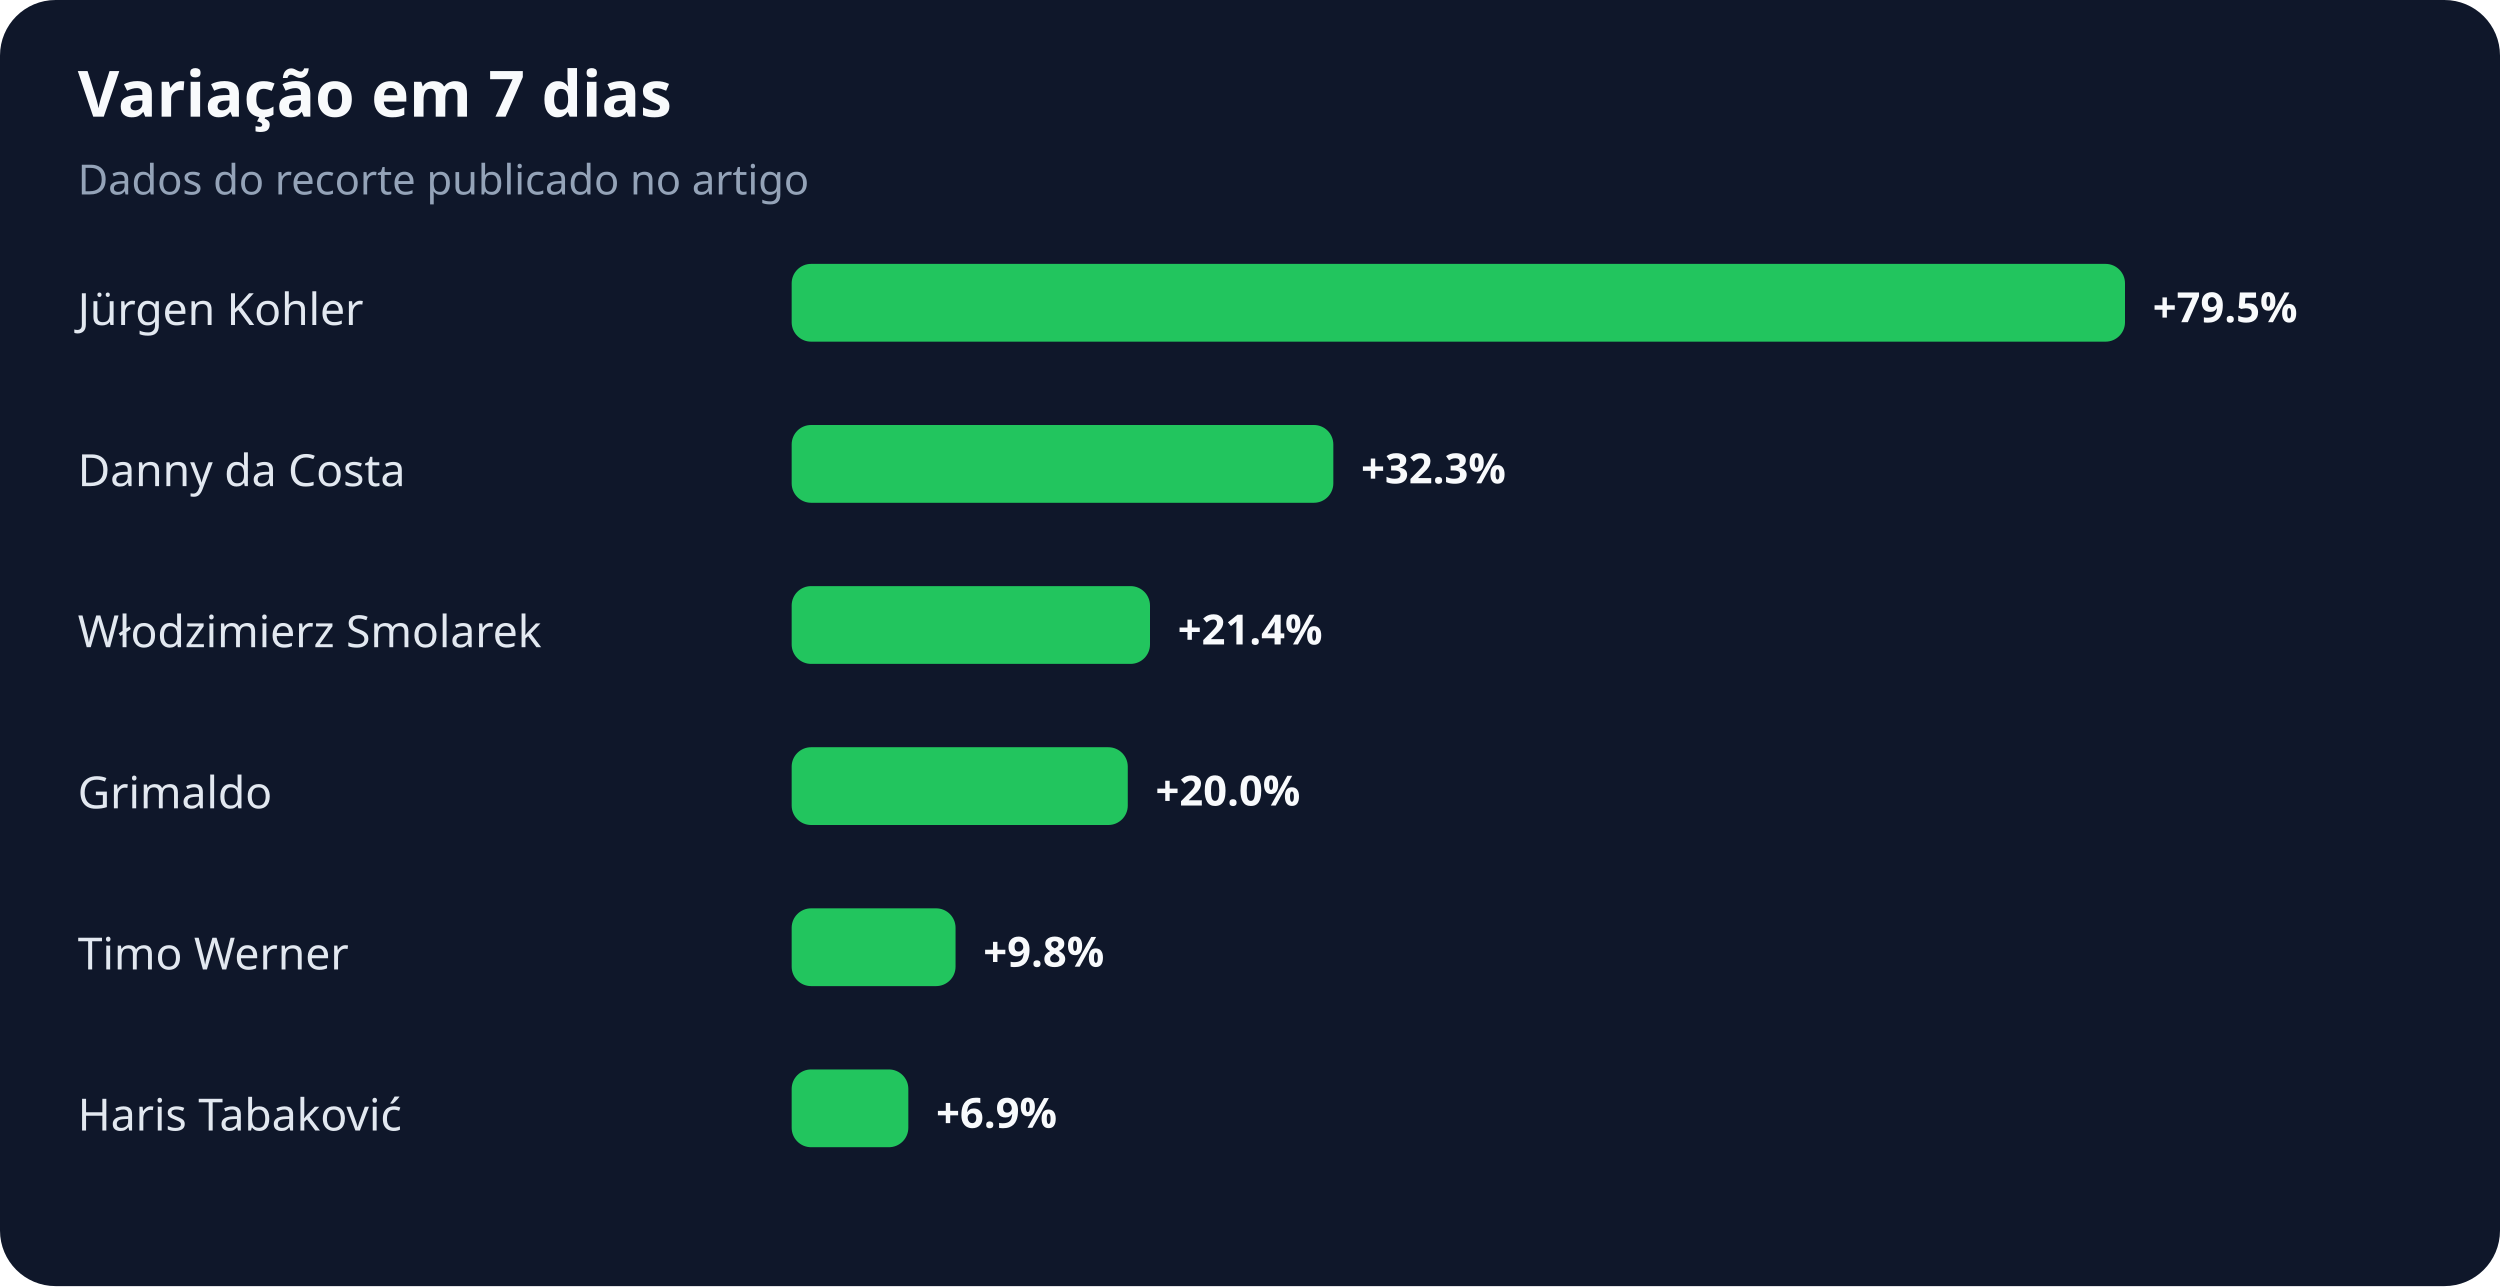
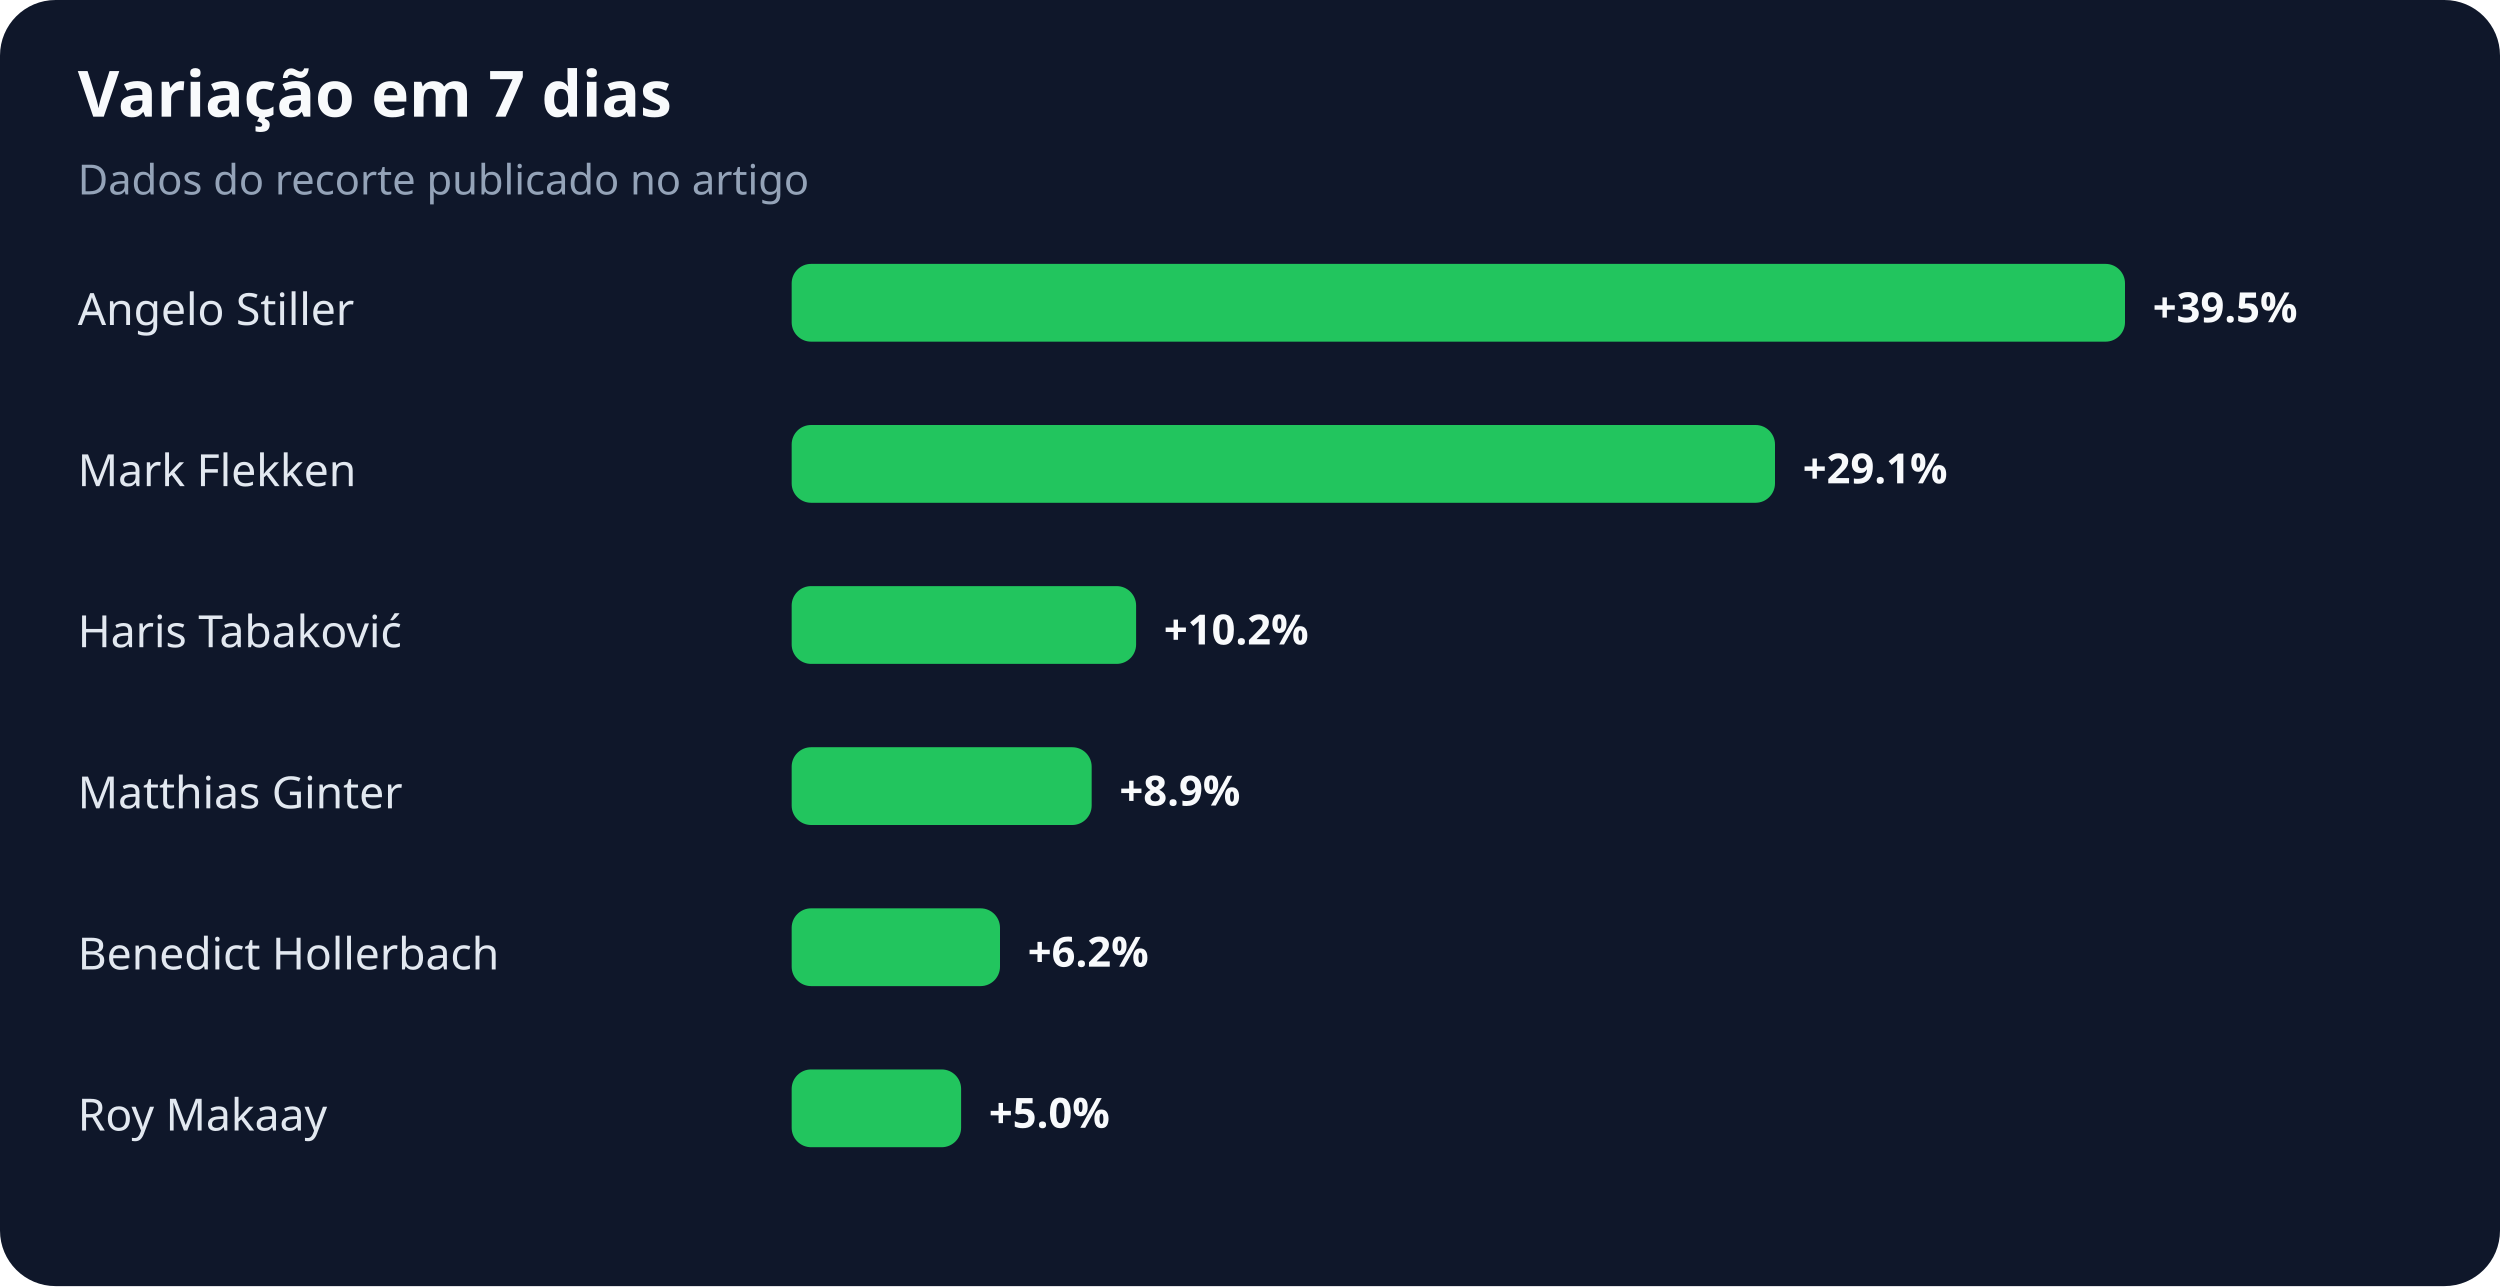
<svg xmlns="http://www.w3.org/2000/svg" width="900" height="463" viewBox="0 0 900 463" role="img" aria-labelledby="title desc">
  <rect width="100%" height="100%" rx="20" fill="#0f172a" />
  <text x="28" y="42" fill="#f8fafc" font-family="system-ui,sans-serif" font-size="23" font-weight="700">Variação em 7 dias</text>
  <text x="28" y="70" fill="#94a3b8" font-family="system-ui,sans-serif" font-size="15">Dados do recorte publicado no artigo</text>
-   <text x="28" y="117" fill="#e2e8f0" font-family="system-ui,sans-serif" font-size="16">Jürgen Kohler</text>
+   <text x="28" y="117" fill="#e2e8f0" font-family="system-ui,sans-serif" font-size="16">Angelo Stiller</text>
  <rect x="285" y="95" width="480" height="28" rx="7" fill="#22c55e" />
-   <text x="775" y="116" fill="#f8fafc" font-family="system-ui,sans-serif" font-size="15" font-weight="700">+79.5%</text>
-   <text x="28" y="175" fill="#e2e8f0" font-family="system-ui,sans-serif" font-size="16">Danny da Costa</text>
-   <rect x="285" y="153" width="195" height="28" rx="7" fill="#22c55e" />
-   <text x="490" y="174" fill="#f8fafc" font-family="system-ui,sans-serif" font-size="15" font-weight="700">+32.3%</text>
-   <text x="28" y="233" fill="#e2e8f0" font-family="system-ui,sans-serif" font-size="16">Włodzimierz Smolarek</text>
-   <rect x="285" y="211" width="129" height="28" rx="7" fill="#22c55e" />
-   <text x="424" y="232" fill="#f8fafc" font-family="system-ui,sans-serif" font-size="15" font-weight="700">+21.4%</text>
-   <text x="28" y="291" fill="#e2e8f0" font-family="system-ui,sans-serif" font-size="16">Grimaldo</text>
-   <rect x="285" y="269" width="121" height="28" rx="7" fill="#22c55e" />
-   <text x="416" y="290" fill="#f8fafc" font-family="system-ui,sans-serif" font-size="15" font-weight="700">+20.0%</text>
-   <text x="28" y="349" fill="#e2e8f0" font-family="system-ui,sans-serif" font-size="16">Timo Werner</text>
-   <rect x="285" y="327" width="59" height="28" rx="7" fill="#22c55e" />
-   <text x="354" y="348" fill="#f8fafc" font-family="system-ui,sans-serif" font-size="15" font-weight="700">+9.8%</text>
-   <text x="28" y="407" fill="#e2e8f0" font-family="system-ui,sans-serif" font-size="16">Haris Tabaković</text>
-   <rect x="285" y="385" width="42" height="28" rx="7" fill="#22c55e" />
-   <text x="337" y="406" fill="#f8fafc" font-family="system-ui,sans-serif" font-size="15" font-weight="700">+6.9%</text>
+   <text x="775" y="116" fill="#f8fafc" font-family="system-ui,sans-serif" font-size="15" font-weight="700">+39.5%</text>
+   <text x="28" y="175" fill="#e2e8f0" font-family="system-ui,sans-serif" font-size="16">Mark Flekken</text>
+   <rect x="285" y="153" width="354" height="28" rx="7" fill="#22c55e" />
+   <text x="649" y="174" fill="#f8fafc" font-family="system-ui,sans-serif" font-size="15" font-weight="700">+29.1%</text>
+   <text x="28" y="233" fill="#e2e8f0" font-family="system-ui,sans-serif" font-size="16">Haris Tabaković</text>
+   <rect x="285" y="211" width="124" height="28" rx="7" fill="#22c55e" />
+   <text x="419" y="232" fill="#f8fafc" font-family="system-ui,sans-serif" font-size="15" font-weight="700">+10.2%</text>
+   <text x="28" y="291" fill="#e2e8f0" font-family="system-ui,sans-serif" font-size="16">Matthias Ginter</text>
+   <rect x="285" y="269" width="108" height="28" rx="7" fill="#22c55e" />
+   <text x="403" y="290" fill="#f8fafc" font-family="system-ui,sans-serif" font-size="15" font-weight="700">+8.9%</text>
+   <text x="28" y="349" fill="#e2e8f0" font-family="system-ui,sans-serif" font-size="16">Benedict Hollerbach</text>
+   <rect x="285" y="327" width="75" height="28" rx="7" fill="#22c55e" />
+   <text x="370" y="348" fill="#f8fafc" font-family="system-ui,sans-serif" font-size="15" font-weight="700">+6.2%</text>
+   <text x="28" y="407" fill="#e2e8f0" font-family="system-ui,sans-serif" font-size="16">Roy Makaay</text>
+   <rect x="285" y="385" width="61" height="28" rx="7" fill="#22c55e" />
+   <text x="356" y="406" fill="#f8fafc" font-family="system-ui,sans-serif" font-size="15" font-weight="700">+5.0%</text>
</svg>
